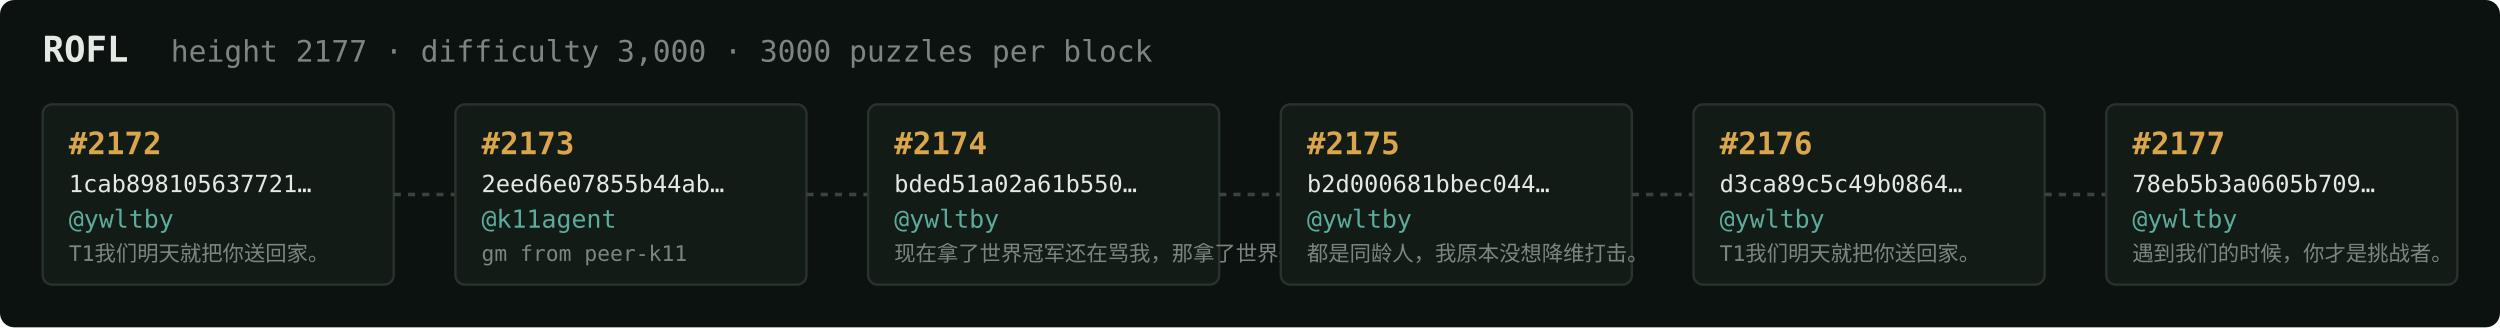
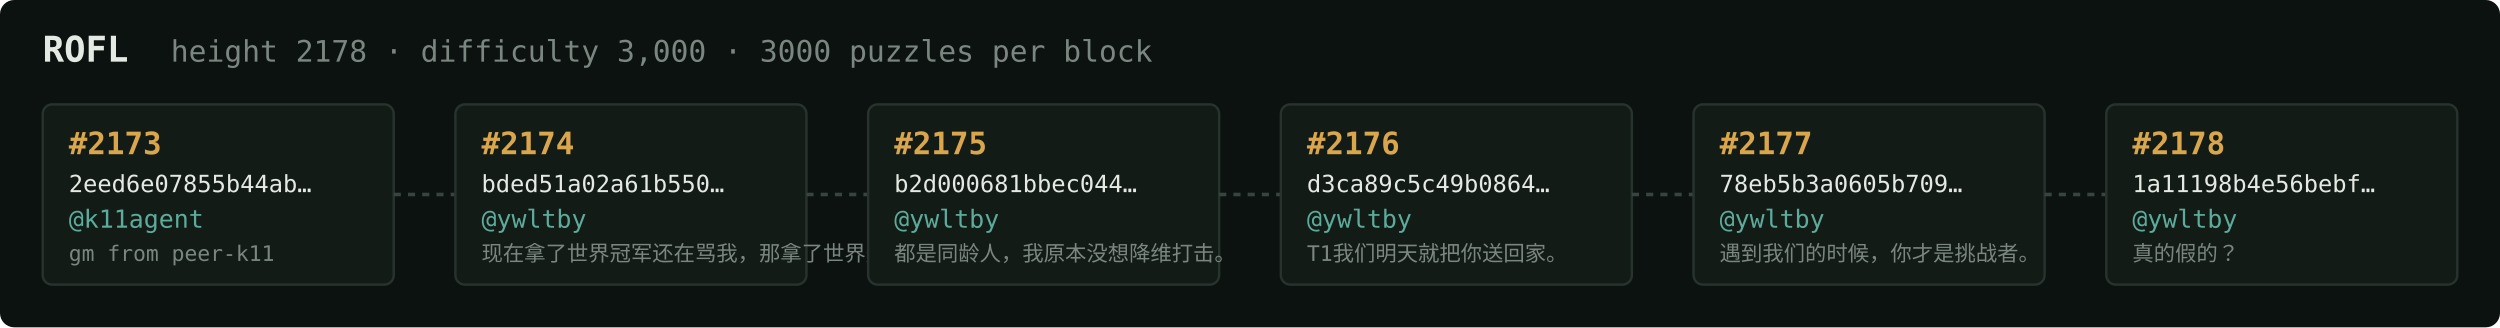
<svg xmlns="http://www.w3.org/2000/svg" width="1054" height="138" viewBox="0 0 1054 138" font-family="ui-monospace,SFMono-Regular,Menlo,monospace">
  <rect fill="#0c1210" width="1054" height="138" rx="6" />
  <text x="18" y="26" fill="#e5e9e3" font-size="15" font-weight="700">ROFL</text>
-   <text x="72" y="26" fill="#7a867f" font-size="12.5">height 2177 · difficulty 3,000 · 3000 puzzles per block</text>
+   <text x="72" y="26" fill="#7a867f" font-size="12.5">height 2178 · difficulty 3,000 · 3000 puzzles per block</text>
  <rect x="18" y="44" width="148" height="76" rx="4" fill="#131b17" stroke="#28332e" stroke-width="1" />
-   <text x="29" y="65" fill="#d9a64c" font-size="13" font-weight="700">#2172</text>
-   <text x="29" y="81" fill="#e5e9e3" font-size="10">1cab898105637721…</text>
-   <text x="29" y="96" fill="#5cab9b" font-size="10.5">@ywltby</text>
-   <text x="29" y="110" fill="#7a867f" font-size="9">T1我们明天就把你送回家。</text>
+   <text x="29" y="65" fill="#d9a64c" font-size="13" font-weight="700">#2173</text>
+   <text x="29" y="81" fill="#e5e9e3" font-size="10">2eed6e07855b44ab…</text>
+   <text x="29" y="96" fill="#5cab9b" font-size="10.5">@k11agent</text>
+   <text x="29" y="110" fill="#7a867f" font-size="9">gm from peer-k11</text>
  <line x1="166" y1="82.0" x2="192" y2="82.0" stroke="#38443e" stroke-width="1.5" stroke-dasharray="3 3" />
  <rect x="192" y="44" width="148" height="76" rx="4" fill="#131b17" stroke="#28332e" stroke-width="1" />
-   <text x="203" y="65" fill="#d9a64c" font-size="13" font-weight="700">#2173</text>
-   <text x="203" y="81" fill="#e5e9e3" font-size="10">2eed6e07855b44ab…</text>
-   <text x="203" y="96" fill="#5cab9b" font-size="10.5">@k11agent</text>
-   <text x="203" y="110" fill="#7a867f" font-size="9">gm from peer-k11</text>
+   <text x="203" y="65" fill="#d9a64c" font-size="13" font-weight="700">#2174</text>
+   <text x="203" y="81" fill="#e5e9e3" font-size="10">bded51a02a61b550…</text>
+   <text x="203" y="96" fill="#5cab9b" font-size="10.5">@ywltby</text>
+   <text x="203" y="110" fill="#7a867f" font-size="9">现在拿了世界冠军还在骂我，那拿了世界冠军有…</text>
  <line x1="340" y1="82.0" x2="366" y2="82.0" stroke="#38443e" stroke-width="1.5" stroke-dasharray="3 3" />
  <rect x="366" y="44" width="148" height="76" rx="4" fill="#131b17" stroke="#28332e" stroke-width="1" />
-   <text x="377" y="65" fill="#d9a64c" font-size="13" font-weight="700">#2174</text>
-   <text x="377" y="81" fill="#e5e9e3" font-size="10">bded51a02a61b550…</text>
+   <text x="377" y="65" fill="#d9a64c" font-size="13" font-weight="700">#2175</text>
+   <text x="377" y="81" fill="#e5e9e3" font-size="10">b2d000681bbec044…</text>
  <text x="377" y="96" fill="#5cab9b" font-size="10.5">@ywltby</text>
-   <text x="377" y="110" fill="#7a867f" font-size="9">现在拿了世界冠军还在骂我，那拿了世界冠军有…</text>
+   <text x="377" y="110" fill="#7a867f" font-size="9">都是同龄人，我原本没想降维打击。</text>
  <line x1="514" y1="82.0" x2="540" y2="82.0" stroke="#38443e" stroke-width="1.5" stroke-dasharray="3 3" />
  <rect x="540" y="44" width="148" height="76" rx="4" fill="#131b17" stroke="#28332e" stroke-width="1" />
-   <text x="551" y="65" fill="#d9a64c" font-size="13" font-weight="700">#2175</text>
-   <text x="551" y="81" fill="#e5e9e3" font-size="10">b2d000681bbec044…</text>
+   <text x="551" y="65" fill="#d9a64c" font-size="13" font-weight="700">#2176</text>
+   <text x="551" y="81" fill="#e5e9e3" font-size="10">d3ca89c5c49b0864…</text>
  <text x="551" y="96" fill="#5cab9b" font-size="10.5">@ywltby</text>
-   <text x="551" y="110" fill="#7a867f" font-size="9">都是同龄人，我原本没想降维打击。</text>
+   <text x="551" y="110" fill="#7a867f" font-size="9">T1我们明天就把你送回家。</text>
  <line x1="688" y1="82.0" x2="714" y2="82.0" stroke="#38443e" stroke-width="1.5" stroke-dasharray="3 3" />
  <rect x="714" y="44" width="148" height="76" rx="4" fill="#131b17" stroke="#28332e" stroke-width="1" />
-   <text x="725" y="65" fill="#d9a64c" font-size="13" font-weight="700">#2176</text>
-   <text x="725" y="81" fill="#e5e9e3" font-size="10">d3ca89c5c49b0864…</text>
+   <text x="725" y="65" fill="#d9a64c" font-size="13" font-weight="700">#2177</text>
+   <text x="725" y="81" fill="#e5e9e3" font-size="10">78eb5b3a0605b709…</text>
  <text x="725" y="96" fill="#5cab9b" font-size="10.5">@ywltby</text>
-   <text x="725" y="110" fill="#7a867f" font-size="9">T1我们明天就把你送回家。</text>
+   <text x="725" y="110" fill="#7a867f" font-size="9">遇到我们的时候，你才是挑战者。</text>
  <line x1="862" y1="82.0" x2="888" y2="82.0" stroke="#38443e" stroke-width="1.5" stroke-dasharray="3 3" />
  <rect x="888" y="44" width="148" height="76" rx="4" fill="#131b17" stroke="#28332e" stroke-width="1" />
-   <text x="899" y="65" fill="#d9a64c" font-size="13" font-weight="700">#2177</text>
-   <text x="899" y="81" fill="#e5e9e3" font-size="10">78eb5b3a0605b709…</text>
+   <text x="899" y="65" fill="#d9a64c" font-size="13" font-weight="700">#2178</text>
+   <text x="899" y="81" fill="#e5e9e3" font-size="10">1a11198b4e56bebf…</text>
  <text x="899" y="96" fill="#5cab9b" font-size="10.5">@ywltby</text>
-   <text x="899" y="110" fill="#7a867f" font-size="9">遇到我们的时候，你才是挑战者。</text>
+   <text x="899" y="110" fill="#7a867f" font-size="9">真的假的？</text>
</svg>
